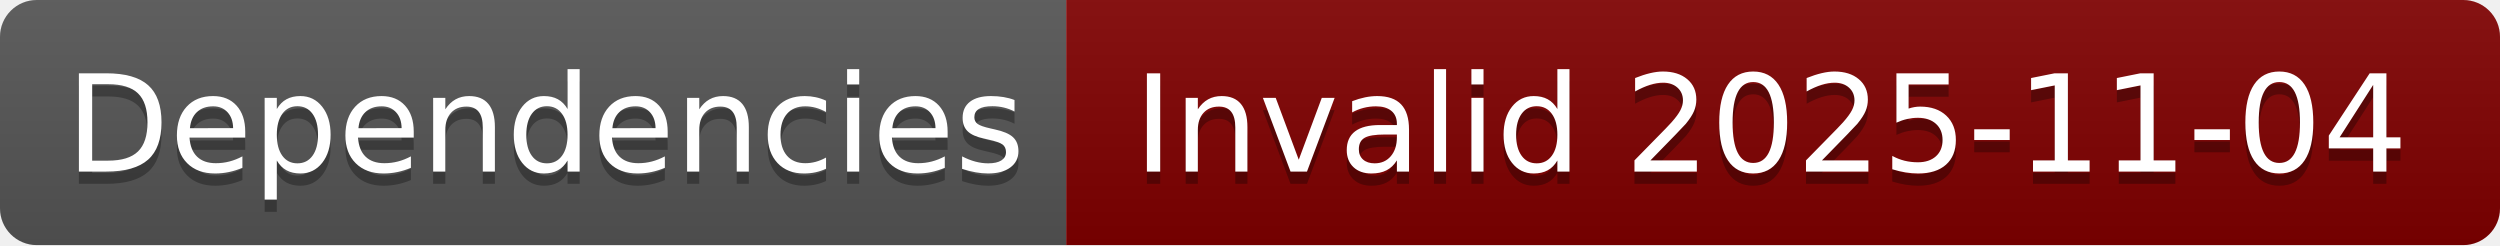
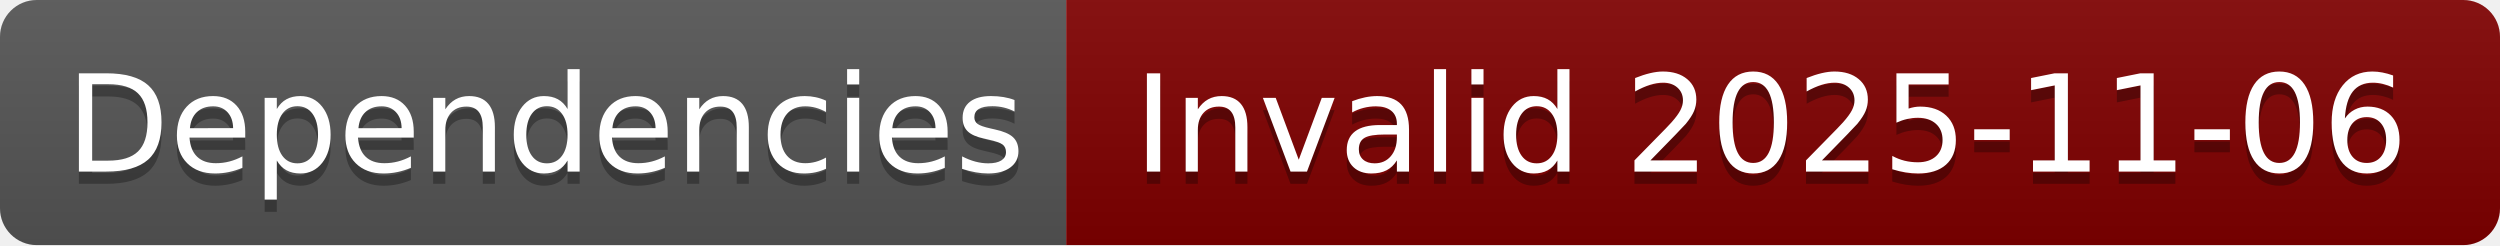
- <svg xmlns="http://www.w3.org/2000/svg" width="204" height="20" role="img" aria-label="Dependencies: Invalid 2025-11-04">
+ <svg xmlns="http://www.w3.org/2000/svg" width="204" height="20" role="img" aria-label="Dependencies: Invalid 2025-11-06">
  <linearGradient id="s" x2="0" y2="100%">
    <stop offset="0" stop-color="#bbb" stop-opacity=".1" />
    <stop offset="1" stop-opacity=".1" />
  </linearGradient>
  <clipPath id="r">
    <rect width="204" height="20" rx="3" fill="#fff" />
  </clipPath>
  <g clip-path="url(#r)">
    <rect width="87" height="20" fill="#555" />
    <rect x="87" width="117" height="20" fill="#800000" />
    <rect width="204" height="20" fill="url(#s)" />
  </g>
  <g fill="#fff" text-anchor="middle" font-family="Verdana,Geneva,DejaVu Sans,sans-serif" text-rendering="geometricPrecision" font-size="110">
    <text aria-hidden="true" x="445" y="150" fill="#010101" fill-opacity=".3" transform="scale(.1)" textLength="770">Dependencies</text>
    <text x="445" y="140" transform="scale(.1)" fill="#fff" textLength="770">Dependencies</text>
-     <text aria-hidden="true" x="1445" y="150" fill="#010101" fill-opacity=".3" transform="scale(.1)" textLength="1070">Invalid 2025-11-04</text>
-     <text x="1445" y="140" transform="scale(.1)" fill="#fff" textLength="1070">Invalid 2025-11-04</text>
+     <text aria-hidden="true" x="1445" y="150" fill="#010101" fill-opacity=".3" transform="scale(.1)" textLength="1070">Invalid 2025-11-06</text>
+     <text x="1445" y="140" transform="scale(.1)" fill="#fff" textLength="1070">Invalid 2025-11-06</text>
  </g>
</svg>
